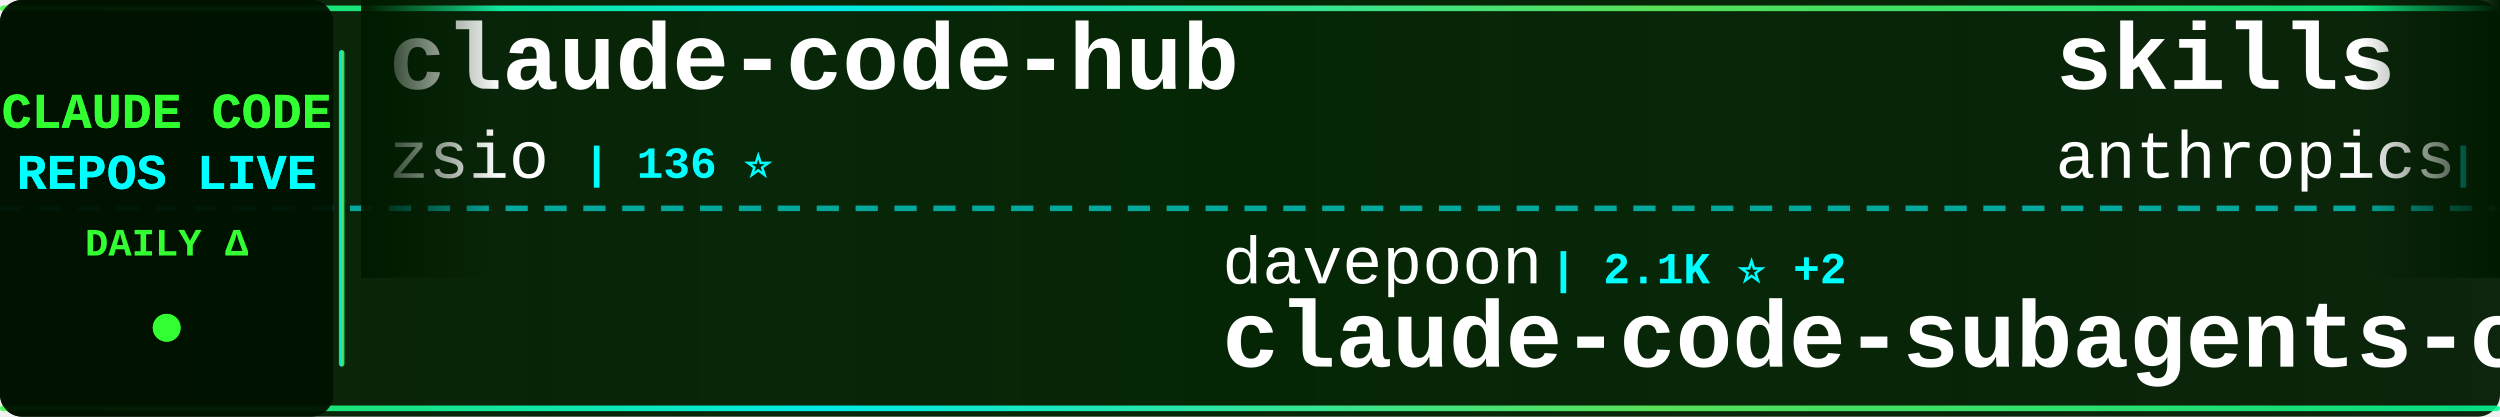
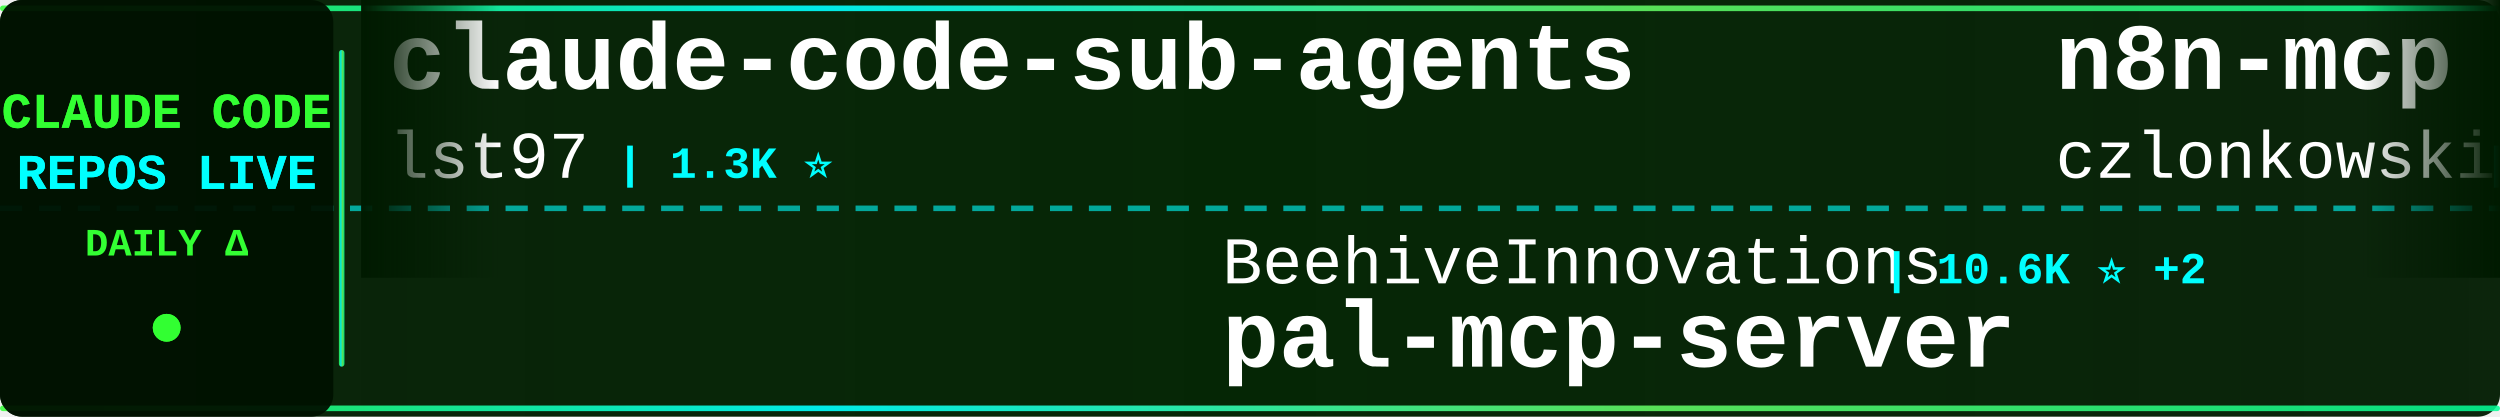
<svg xmlns="http://www.w3.org/2000/svg" width="900" height="150">
  <defs>
    <linearGradient id="tickerBg" x1="0%" y1="0%" x2="100%" y2="0%">
      <stop offset="0%" style="stop-color:#001a00;stop-opacity:0.95" />
      <stop offset="50%" style="stop-color:#002200;stop-opacity:0.98" />
      <stop offset="100%" style="stop-color:#001a00;stop-opacity:0.95" />
    </linearGradient>
    <linearGradient id="borderGrad" x1="0%" y1="0%" x2="100%" y2="0%">
      <stop offset="0%" style="stop-color:#33ff33;stop-opacity:0.85">
        <animate attributeName="stop-opacity" values="0.85;1;0.85" dur="2s" repeatCount="indefinite" />
      </stop>
      <stop offset="33%" style="stop-color:#00ffff;stop-opacity:0.9">
        <animate attributeName="stop-opacity" values="0.9;1;0.9" dur="2.2s" repeatCount="indefinite" />
      </stop>
      <stop offset="66%" style="stop-color:#66ff66;stop-opacity:0.85">
        <animate attributeName="stop-opacity" values="0.85;1;0.85" dur="1.8s" repeatCount="indefinite" />
      </stop>
      <stop offset="100%" style="stop-color:#00ff99;stop-opacity:0.85">
        <animate attributeName="stop-opacity" values="0.85;1;0.85" dur="2s" repeatCount="indefinite" />
      </stop>
    </linearGradient>
    <filter id="textGlow">
      <feGaussianBlur stdDeviation="0.1" result="coloredBlur" />
      <feMerge>
        <feMergeNode in="coloredBlur" />
        <feMergeNode in="SourceGraphic" />
      </feMerge>
    </filter>
    <filter id="metricGlow">
      <feGaussianBlur stdDeviation="0.2" result="coloredBlur" />
      <feMerge>
        <feMergeNode in="coloredBlur" />
        <feMergeNode in="SourceGraphic" />
      </feMerge>
    </filter>
    <linearGradient id="leftFade" x1="0%" y1="0%" x2="100%" y2="0%">
      <stop offset="0%" style="stop-color:#001a00;stop-opacity:1" />
      <stop offset="100%" style="stop-color:#001a00;stop-opacity:0" />
    </linearGradient>
    <linearGradient id="rightFade" x1="0%" y1="0%" x2="100%" y2="0%">
      <stop offset="0%" style="stop-color:#001a00;stop-opacity:0" />
      <stop offset="100%" style="stop-color:#001a00;stop-opacity:1" />
    </linearGradient>
  </defs>
  <rect width="900" height="150" fill="url(#tickerBg)" rx="8" />
  <rect x="0" y="2" width="900" height="2" fill="url(#borderGrad)" rx="1" />
  <rect x="0" y="146" width="900" height="2" fill="url(#borderGrad)" rx="1" />
  <line x1="0" y1="75" x2="900" y2="75" stroke="#00ffff" stroke-width="2" stroke-dasharray="8 6" opacity="0.6" />
  <rect x="0" y="0" width="120" height="150" fill="#001100" opacity="0.95" rx="8" />
  <text x="60" y="46" font-family="'Courier New', monospace" font-size="18" font-weight="bold" fill="#33ff33" text-anchor="middle" filter="url(#textGlow)">
    CLAUDE CODE
  </text>
  <text x="60" y="68" font-family="'Courier New', monospace" font-size="18" font-weight="bold" fill="#00ffff" text-anchor="middle" filter="url(#textGlow)">
    REPOS LIVE
  </text>
  <text x="60" y="92" font-family="'Courier New', monospace" font-size="14" font-weight="bold" fill="#33ff33" text-anchor="middle">
    DAILY Δ
  </text>
  <circle cx="60" cy="118" r="5" fill="#33ff33" filter="url(#metricGlow)">
    <animate attributeName="r" values="4;6;4" dur="1.5s" repeatCount="indefinite" />
    <animate attributeName="opacity" values="0.6;1;0.6" dur="1.5s" repeatCount="indefinite" />
  </circle>
  <rect x="122" y="18" width="2" height="114" fill="url(#borderGrad)" rx="1" />
  <clipPath id="tickerClip">
    <rect x="130" y="0" width="770" height="150" />
  </clipPath>
  <g clip-path="url(#tickerClip)">
    <g id="tickerItems">
      <animateTransform attributeName="transform" attributeType="XML" type="translate" from="0 0" to="-3000 0" dur="54s" repeatCount="indefinite" />
      <g transform="translate(0, 0)">
-         <text x="140" y="32" font-family="'Courier New', monospace" font-size="34" font-weight="bold" fill="#ffffff">claude-code-hub</text>
-         <text x="140" y="64" font-family="'Courier New', monospace" font-size="24" font-weight="normal" fill="#ffffff" opacity="1.0">zsio</text>
-         <text x="210" y="64" font-family="'Courier New', monospace" font-size="16" font-weight="bold" fill="#00ffff"> | 136 ⭐</text>
+         <text x="140" y="32" font-family="'Courier New', monospace" font-size="34" font-weight="bold" fill="#ffffff">claude-code-sub-agents</text>
+         <text x="140" y="64" font-family="'Courier New', monospace" font-size="24" font-weight="normal" fill="#ffffff" opacity="1.0">lst97</text>
+         <text x="222" y="64" font-family="'Courier New', monospace" font-size="16" font-weight="bold" fill="#00ffff"> | 1.3K ⭐</text>
      </g>
      <g transform="translate(300, 0)">
-         <text x="140" y="102" font-family="'Courier New', monospace" font-size="24" font-weight="normal" fill="#ffffff" opacity="1.0">davepoon</text>
-         <text x="258" y="102" font-family="'Courier New', monospace" font-size="16" font-weight="bold" fill="#00ffff"> | 2.1K ⭐ +2</text>
-         <text x="140" y="132" font-family="'Courier New', monospace" font-size="34" font-weight="bold" fill="#ffffff">claude-code-subagents-co...</text>
+         <text x="140" y="102" font-family="'Courier New', monospace" font-size="24" font-weight="normal" fill="#ffffff" opacity="1.0">BeehiveInnovations</text>
+         <text x="378" y="102" font-family="'Courier New', monospace" font-size="16" font-weight="bold" fill="#00ffff"> | 10.6K ⭐ +2</text>
+         <text x="140" y="132" font-family="'Courier New', monospace" font-size="34" font-weight="bold" fill="#ffffff">pal-mcp-server</text>
      </g>
      <g transform="translate(600, 0)">
-         <text x="140" y="32" font-family="'Courier New', monospace" font-size="34" font-weight="bold" fill="#ffffff">skills</text>
-         <text x="140" y="64" font-family="'Courier New', monospace" font-size="24" font-weight="normal" fill="#ffffff" opacity="1.0">anthropics</text>
-         <text x="282" y="64" font-family="'Courier New', monospace" font-size="16" font-weight="bold" fill="#00ffff"> | 27.3K ⭐ +127</text>
+         <text x="140" y="32" font-family="'Courier New', monospace" font-size="34" font-weight="bold" fill="#ffffff">n8n-mcp</text>
+         <text x="140" y="64" font-family="'Courier New', monospace" font-size="24" font-weight="normal" fill="#ffffff" opacity="1.0">czlonkowski</text>
+         <text x="294" y="64" font-family="'Courier New', monospace" font-size="16" font-weight="bold" fill="#00ffff"> | 11.0K ⭐ +4</text>
      </g>
      <g transform="translate(900, 0)">
-         <text x="140" y="102" font-family="'Courier New', monospace" font-size="24" font-weight="normal" fill="#ffffff" opacity="1.0">cexll</text>
-         <text x="222" y="102" font-family="'Courier New', monospace" font-size="16" font-weight="bold" fill="#00ffff"> | 1.4K ⭐ +10</text>
-         <text x="140" y="132" font-family="'Courier New', monospace" font-size="34" font-weight="bold" fill="#ffffff">myclaude</text>
+         <text x="140" y="102" font-family="'Courier New', monospace" font-size="24" font-weight="normal" fill="#ffffff" opacity="1.0">9j</text>
+         <text x="186" y="102" font-family="'Courier New', monospace" font-size="16" font-weight="bold" fill="#00ffff"> | 418 ⭐</text>
+         <text x="140" y="132" font-family="'Courier New', monospace" font-size="34" font-weight="bold" fill="#ffffff">claude-code-mux</text>
      </g>
      <g transform="translate(1200, 0)">
-         <text x="140" y="32" font-family="'Courier New', monospace" font-size="34" font-weight="bold" fill="#ffffff">claude-code-subagents</text>
-         <text x="140" y="64" font-family="'Courier New', monospace" font-size="24" font-weight="normal" fill="#ffffff" opacity="1.0">0xfurai</text>
-         <text x="246" y="64" font-family="'Courier New', monospace" font-size="16" font-weight="bold" fill="#00ffff"> | 592 ⭐</text>
+         <text x="140" y="32" font-family="'Courier New', monospace" font-size="34" font-weight="bold" fill="#ffffff">claude-code</text>
+         <text x="140" y="64" font-family="'Courier New', monospace" font-size="24" font-weight="normal" fill="#ffffff" opacity="1.0">MadAppGang</text>
+         <text x="282" y="64" font-family="'Courier New', monospace" font-size="16" font-weight="bold" fill="#00ffff"> | 185 ⭐</text>
      </g>
      <g transform="translate(1500, 0)">
-         <text x="140" y="102" font-family="'Courier New', monospace" font-size="24" font-weight="normal" fill="#ffffff" opacity="1.0">ericc-ch</text>
-         <text x="258" y="102" font-family="'Courier New', monospace" font-size="16" font-weight="bold" fill="#00ffff"> | 1.8K ⭐ +1</text>
-         <text x="140" y="132" font-family="'Courier New', monospace" font-size="34" font-weight="bold" fill="#ffffff">copilot-api</text>
+         <text x="140" y="102" font-family="'Courier New', monospace" font-size="24" font-weight="normal" fill="#ffffff" opacity="1.0">JessyTsui</text>
+         <text x="270" y="102" font-family="'Courier New', monospace" font-size="16" font-weight="bold" fill="#00ffff"> | 904 ⭐ +1</text>
+         <text x="140" y="132" font-family="'Courier New', monospace" font-size="34" font-weight="bold" fill="#ffffff">Claude-Code-Remote</text>
      </g>
      <g transform="translate(1800, 0)">
-         <text x="140" y="32" font-family="'Courier New', monospace" font-size="34" font-weight="bold" fill="#ffffff">claude-code-hooks-master...</text>
-         <text x="140" y="64" font-family="'Courier New', monospace" font-size="24" font-weight="normal" fill="#ffffff" opacity="1.0">disler</text>
-         <text x="234" y="64" font-family="'Courier New', monospace" font-size="16" font-weight="bold" fill="#00ffff"> | 2.0K ⭐ +1</text>
+         <text x="140" y="32" font-family="'Courier New', monospace" font-size="34" font-weight="bold" fill="#ffffff">claudecodeui</text>
+         <text x="140" y="64" font-family="'Courier New', monospace" font-size="24" font-weight="normal" fill="#ffffff" opacity="1.0">siteboon</text>
+         <text x="258" y="64" font-family="'Courier New', monospace" font-size="16" font-weight="bold" fill="#00ffff"> | 5.2K ⭐ +3</text>
      </g>
      <g transform="translate(2100, 0)">
-         <text x="140" y="102" font-family="'Courier New', monospace" font-size="24" font-weight="normal" fill="#ffffff" opacity="1.0">daaain</text>
-         <text x="234" y="102" font-family="'Courier New', monospace" font-size="16" font-weight="bold" fill="#00ffff"> | 584 ⭐ +2</text>
-         <text x="140" y="132" font-family="'Courier New', monospace" font-size="34" font-weight="bold" fill="#ffffff">claude-code-log</text>
+         <text x="140" y="102" font-family="'Courier New', monospace" font-size="24" font-weight="normal" fill="#ffffff" opacity="1.0">ComposioHQ</text>
+         <text x="282" y="102" font-family="'Courier New', monospace" font-size="16" font-weight="bold" fill="#00ffff"> | 11.2K ⭐ +219</text>
+         <text x="140" y="132" font-family="'Courier New', monospace" font-size="34" font-weight="bold" fill="#ffffff">awesome-claude-skills</text>
      </g>
      <g transform="translate(2400, 0)">
-         <text x="140" y="32" font-family="'Courier New', monospace" font-size="34" font-weight="bold" fill="#ffffff">claude-code-workflows</text>
-         <text x="140" y="64" font-family="'Courier New', monospace" font-size="24" font-weight="normal" fill="#ffffff" opacity="1.0">OneRedOak</text>
-         <text x="270" y="64" font-family="'Courier New', monospace" font-size="16" font-weight="bold" fill="#00ffff"> | 3.3K ⭐ +1</text>
+         <text x="140" y="32" font-family="'Courier New', monospace" font-size="34" font-weight="bold" fill="#ffffff">claude-code-acp</text>
+         <text x="140" y="64" font-family="'Courier New', monospace" font-size="24" font-weight="normal" fill="#ffffff" opacity="1.0">zed-industries</text>
+         <text x="330" y="64" font-family="'Courier New', monospace" font-size="16" font-weight="bold" fill="#00ffff"> | 632 ⭐ +3</text>
      </g>
      <g transform="translate(2700, 0)">
-         <text x="140" y="102" font-family="'Courier New', monospace" font-size="24" font-weight="normal" fill="#ffffff" opacity="1.0">obra</text>
-         <text x="210" y="102" font-family="'Courier New', monospace" font-size="16" font-weight="bold" fill="#00ffff"> | 11.7K ⭐ +226</text>
-         <text x="140" y="132" font-family="'Courier New', monospace" font-size="34" font-weight="bold" fill="#ffffff">superpowers</text>
+         <text x="140" y="102" font-family="'Courier New', monospace" font-size="24" font-weight="normal" fill="#ffffff" opacity="1.0">opactorai</text>
+         <text x="270" y="102" font-family="'Courier New', monospace" font-size="16" font-weight="bold" fill="#00ffff"> | 3.5K ⭐ +4</text>
+         <text x="140" y="132" font-family="'Courier New', monospace" font-size="34" font-weight="bold" fill="#ffffff">Claudable</text>
      </g>
      <g transform="translate(3000, 0)">
-         <text x="140" y="32" font-family="'Courier New', monospace" font-size="34" font-weight="bold" fill="#ffffff">claude-code-hub</text>
-         <text x="140" y="64" font-family="'Courier New', monospace" font-size="24" font-weight="normal" fill="#ffffff" opacity="1.0">zsio</text>
-         <text x="210" y="64" font-family="'Courier New', monospace" font-size="16" font-weight="bold" fill="#00ffff"> | 136 ⭐</text>
+         <text x="140" y="32" font-family="'Courier New', monospace" font-size="34" font-weight="bold" fill="#ffffff">claude-code-sub-agents</text>
+         <text x="140" y="64" font-family="'Courier New', monospace" font-size="24" font-weight="normal" fill="#ffffff" opacity="1.0">lst97</text>
+         <text x="222" y="64" font-family="'Courier New', monospace" font-size="16" font-weight="bold" fill="#00ffff"> | 1.3K ⭐</text>
      </g>
      <g transform="translate(3300, 0)">
-         <text x="140" y="102" font-family="'Courier New', monospace" font-size="24" font-weight="normal" fill="#ffffff" opacity="1.0">davepoon</text>
-         <text x="258" y="102" font-family="'Courier New', monospace" font-size="16" font-weight="bold" fill="#00ffff"> | 2.1K ⭐ +2</text>
-         <text x="140" y="132" font-family="'Courier New', monospace" font-size="34" font-weight="bold" fill="#ffffff">claude-code-subagents-co...</text>
+         <text x="140" y="102" font-family="'Courier New', monospace" font-size="24" font-weight="normal" fill="#ffffff" opacity="1.0">BeehiveInnovations</text>
+         <text x="378" y="102" font-family="'Courier New', monospace" font-size="16" font-weight="bold" fill="#00ffff"> | 10.6K ⭐ +2</text>
+         <text x="140" y="132" font-family="'Courier New', monospace" font-size="34" font-weight="bold" fill="#ffffff">pal-mcp-server</text>
      </g>
      <g transform="translate(3600, 0)">
-         <text x="140" y="32" font-family="'Courier New', monospace" font-size="34" font-weight="bold" fill="#ffffff">skills</text>
-         <text x="140" y="64" font-family="'Courier New', monospace" font-size="24" font-weight="normal" fill="#ffffff" opacity="1.0">anthropics</text>
-         <text x="282" y="64" font-family="'Courier New', monospace" font-size="16" font-weight="bold" fill="#00ffff"> | 27.3K ⭐ +127</text>
+         <text x="140" y="32" font-family="'Courier New', monospace" font-size="34" font-weight="bold" fill="#ffffff">n8n-mcp</text>
+         <text x="140" y="64" font-family="'Courier New', monospace" font-size="24" font-weight="normal" fill="#ffffff" opacity="1.0">czlonkowski</text>
+         <text x="294" y="64" font-family="'Courier New', monospace" font-size="16" font-weight="bold" fill="#00ffff"> | 11.0K ⭐ +4</text>
      </g>
      <g transform="translate(3900, 0)">
-         <text x="140" y="102" font-family="'Courier New', monospace" font-size="24" font-weight="normal" fill="#ffffff" opacity="1.0">cexll</text>
-         <text x="222" y="102" font-family="'Courier New', monospace" font-size="16" font-weight="bold" fill="#00ffff"> | 1.4K ⭐ +10</text>
-         <text x="140" y="132" font-family="'Courier New', monospace" font-size="34" font-weight="bold" fill="#ffffff">myclaude</text>
+         <text x="140" y="102" font-family="'Courier New', monospace" font-size="24" font-weight="normal" fill="#ffffff" opacity="1.0">9j</text>
+         <text x="186" y="102" font-family="'Courier New', monospace" font-size="16" font-weight="bold" fill="#00ffff"> | 418 ⭐</text>
+         <text x="140" y="132" font-family="'Courier New', monospace" font-size="34" font-weight="bold" fill="#ffffff">claude-code-mux</text>
      </g>
    </g>
  </g>
  <rect x="130" y="0" width="50" height="100" fill="url(#leftFade)" />
  <rect x="850" y="0" width="50" height="100" fill="url(#rightFade)" />
</svg>
